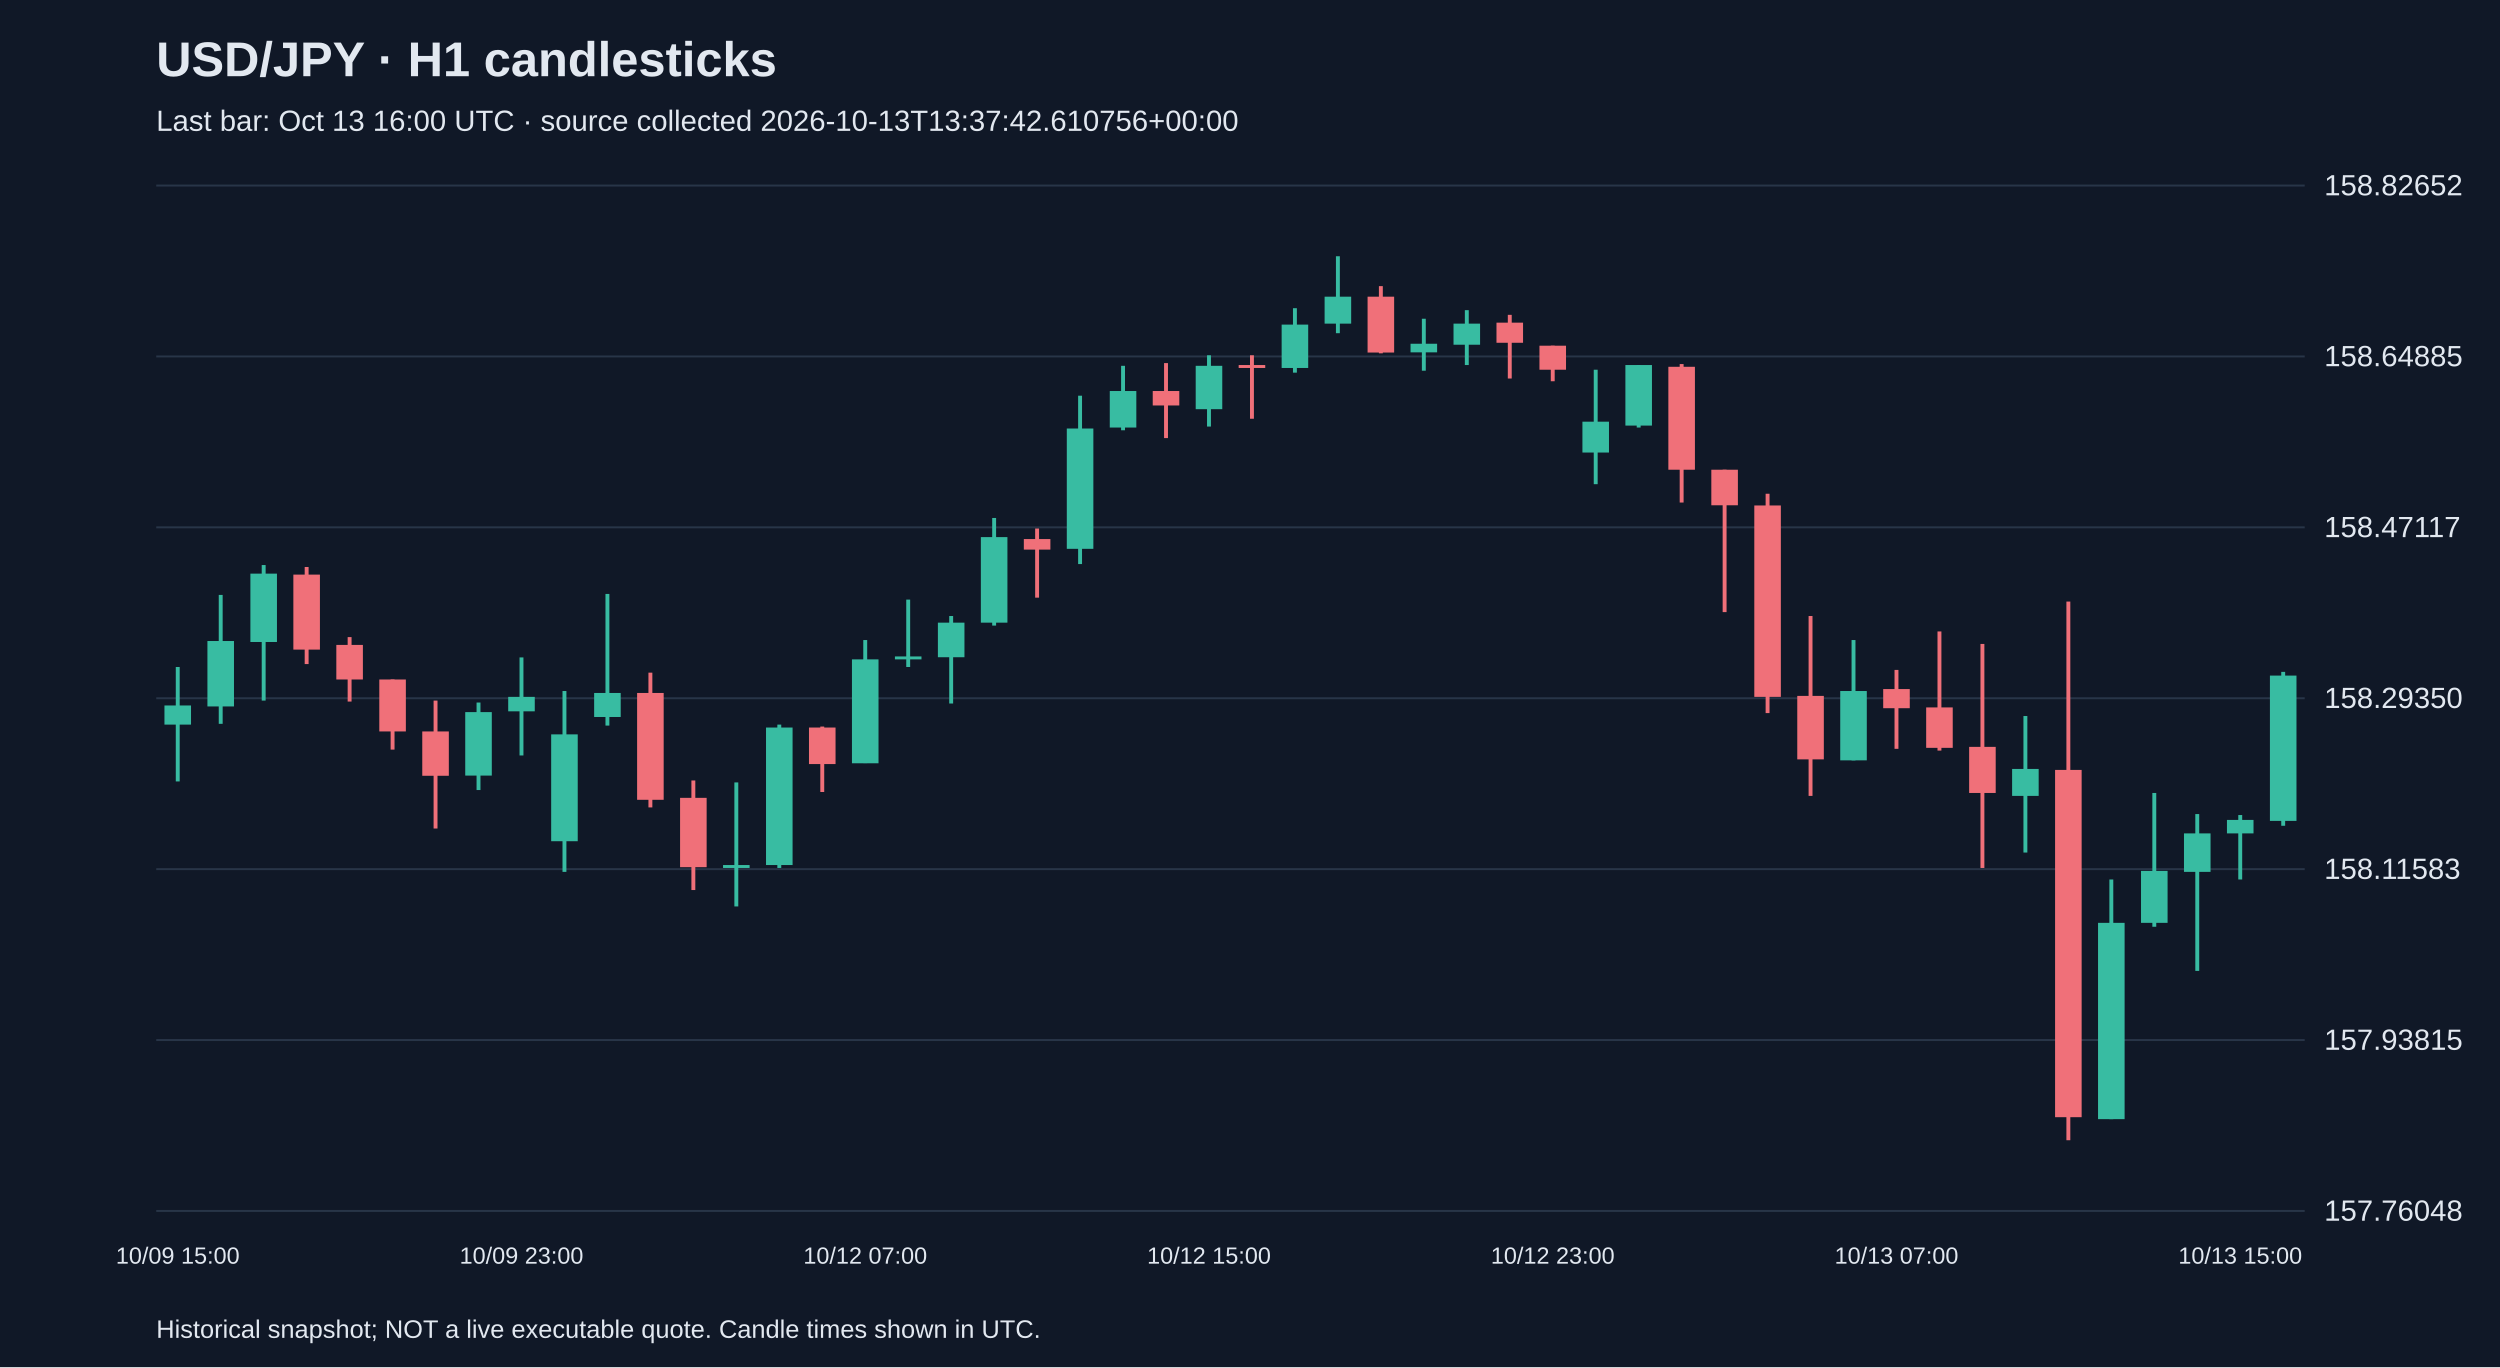
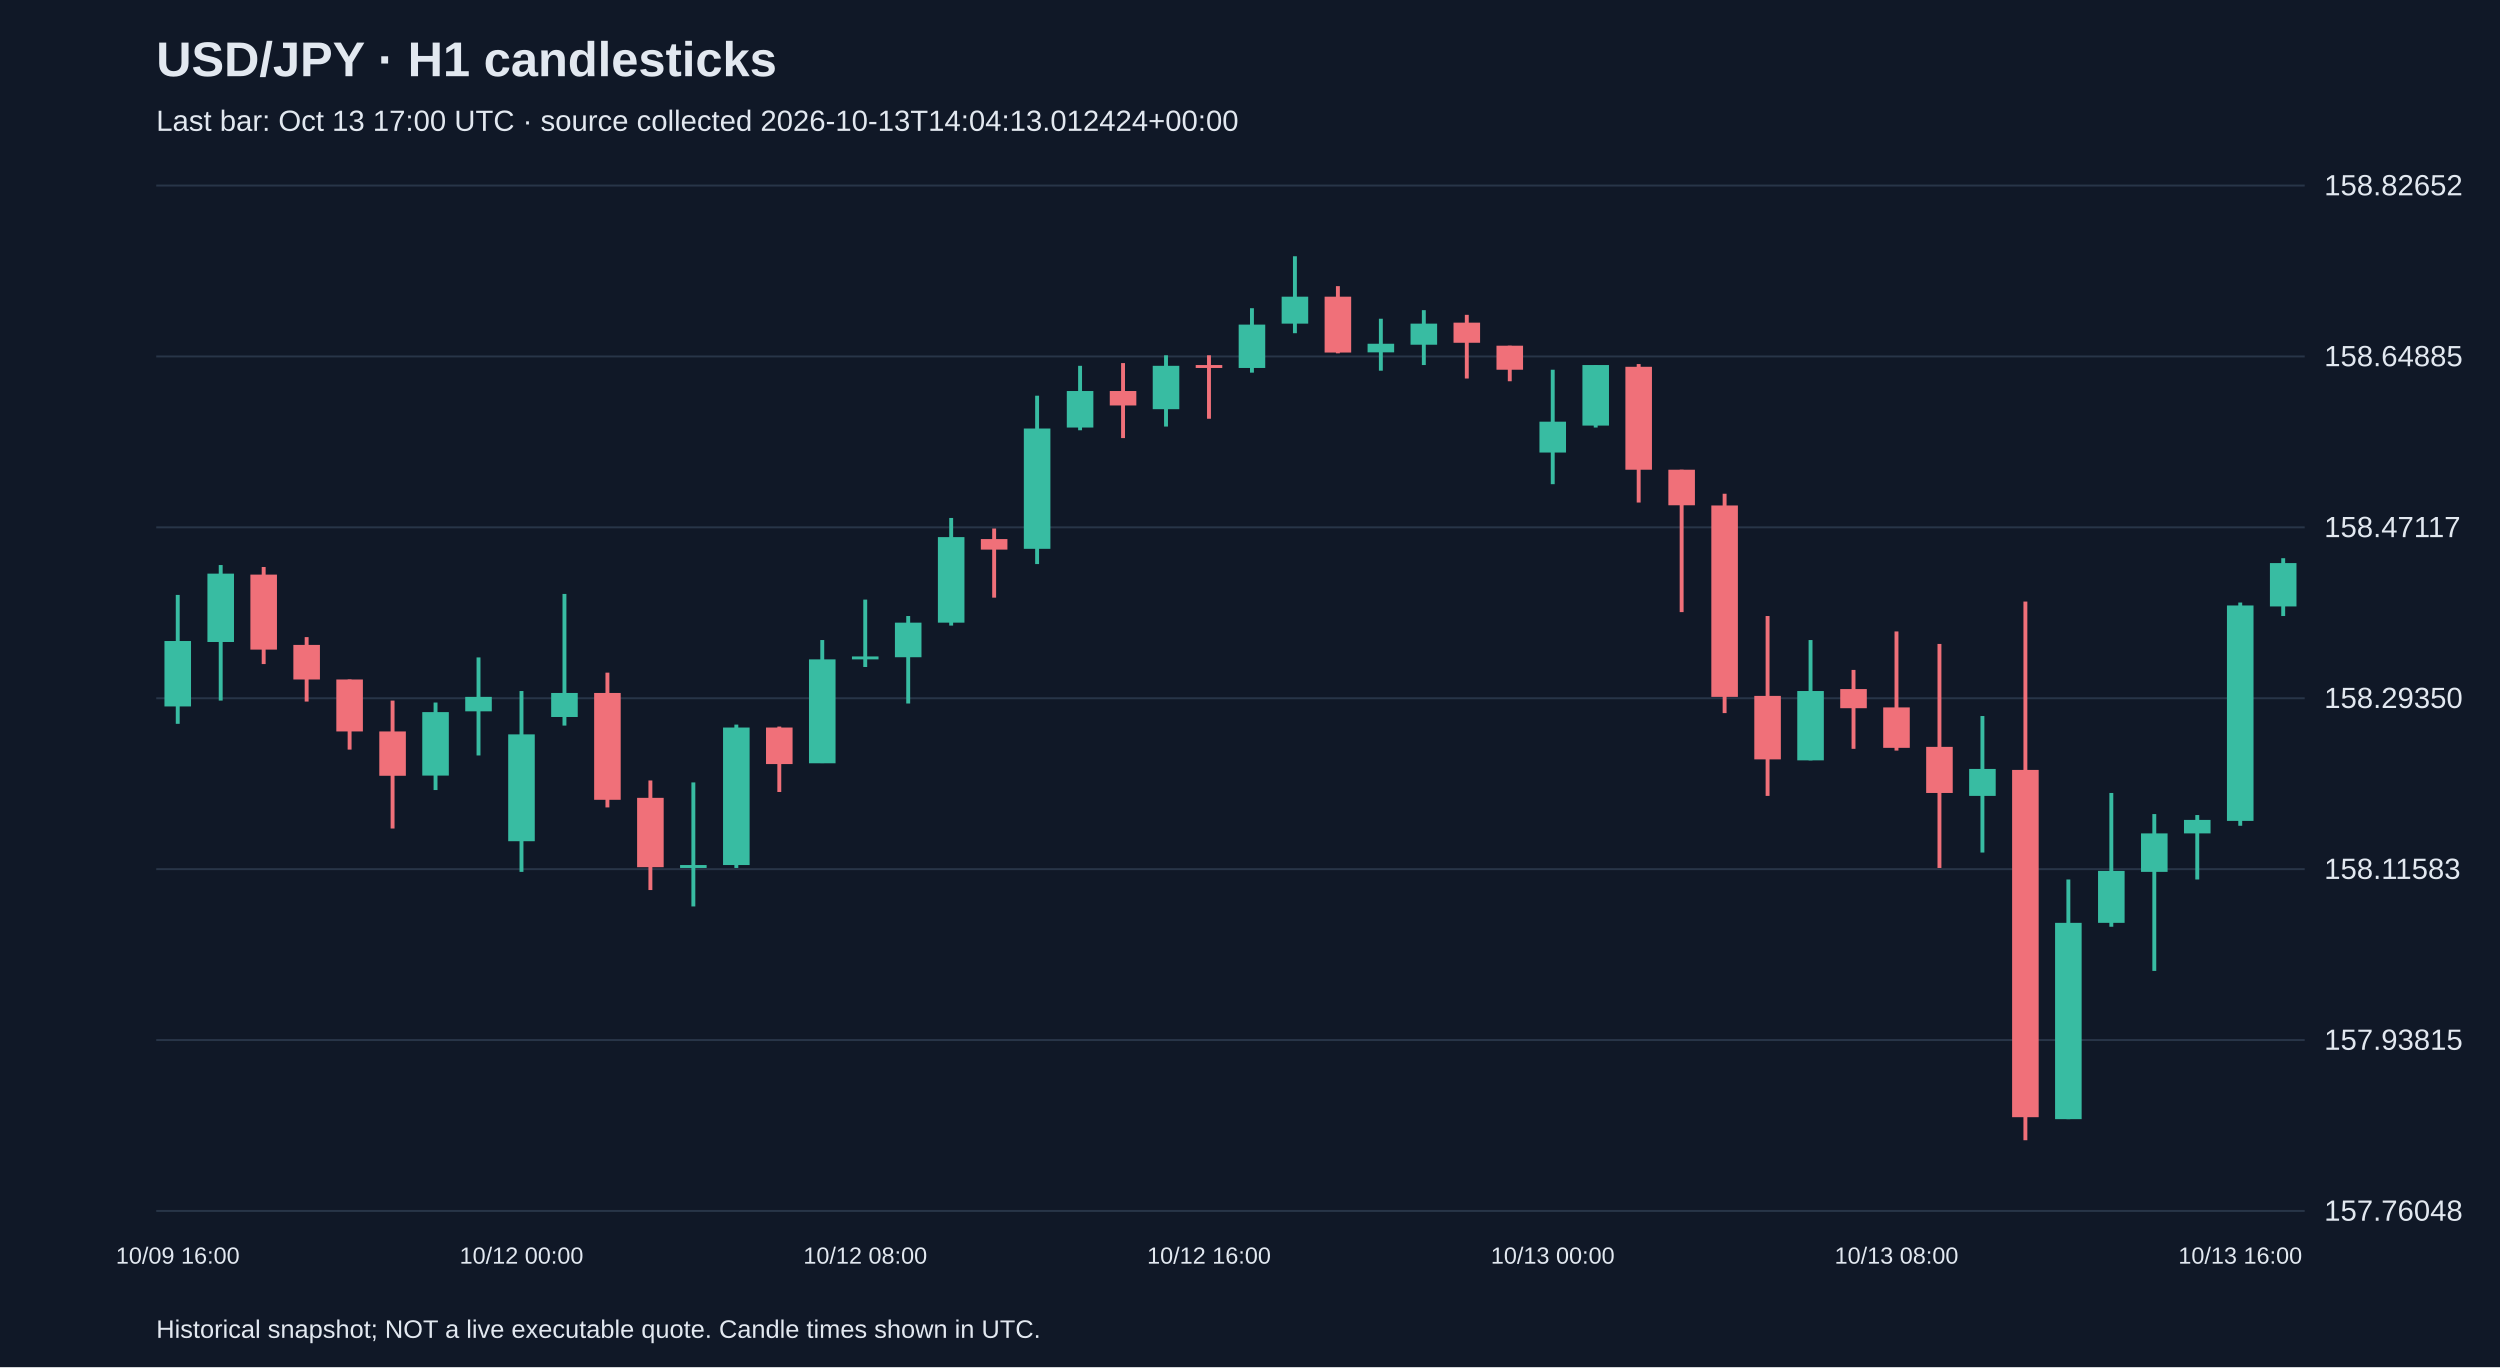
<svg xmlns="http://www.w3.org/2000/svg" viewBox="0 0 1280 700">
  <rect width="100%" height="100%" fill="#101827" />
  <style>text{font-family:Arial,sans-serif;fill:#e2e8f0}</style>
  <text x="80" y="39" font-size="25" font-weight="bold">USD/JPY · H1 candlesticks</text>
-   <text x="80" y="67" font-size="15" fill="#a6b1c5">Last bar: Oct 13 16:00 UTC · source collected 2026-10-13T13:37:42.610756+00:00</text>
+   <text x="80" y="67" font-size="15" fill="#a6b1c5">Last bar: Oct 13 17:00 UTC · source collected 2026-10-13T14:04:13.012424+00:00</text>
  <line x1="80" y1="620.0" x2="1180" y2="620.0" stroke="#283548" />
  <text x="1190" y="625.0" font-size="15">157.76048</text>
  <line x1="80" y1="532.5" x2="1180" y2="532.5" stroke="#283548" />
  <text x="1190" y="537.5" font-size="15">157.93815</text>
  <line x1="80" y1="445.0" x2="1180" y2="445.0" stroke="#283548" />
  <text x="1190" y="450.0" font-size="15">158.11583</text>
  <line x1="80" y1="357.5" x2="1180" y2="357.5" stroke="#283548" />
  <text x="1190" y="362.5" font-size="15">158.29350</text>
  <line x1="80" y1="270.0" x2="1180" y2="270.0" stroke="#283548" />
  <text x="1190" y="275.0" font-size="15">158.47117</text>
  <line x1="80" y1="182.5" x2="1180" y2="182.5" stroke="#283548" />
  <text x="1190" y="187.5" font-size="15">158.64885</text>
  <line x1="80" y1="95.0" x2="1180" y2="95.0" stroke="#283548" />
  <text x="1190" y="100.0" font-size="15">158.82652</text>
-   <line x1="91.0" y1="341.5" x2="91.0" y2="400.1" stroke="#38bca2" stroke-width="2" />
-   <rect x="84.2" y="361.2" width="13.6" height="9.8" fill="#38bca2" />
-   <text x="91.0" y="647" text-anchor="middle" font-size="12">10/09 15:00</text>
-   <line x1="113.0" y1="304.6" x2="113.0" y2="370.6" stroke="#38bca2" stroke-width="2" />
-   <rect x="106.2" y="328.2" width="13.6" height="33.5" fill="#38bca2" />
-   <line x1="135.0" y1="289.3" x2="135.0" y2="358.7" stroke="#38bca2" stroke-width="2" />
-   <rect x="128.2" y="293.7" width="13.6" height="35.0" fill="#38bca2" />
-   <line x1="157.0" y1="290.3" x2="157.0" y2="340.0" stroke="#f07079" stroke-width="2" />
-   <rect x="150.2" y="294.2" width="13.6" height="38.4" fill="#f07079" />
-   <line x1="179.0" y1="326.2" x2="179.0" y2="359.2" stroke="#f07079" stroke-width="2" />
-   <rect x="172.2" y="330.2" width="13.6" height="17.7" fill="#f07079" />
-   <line x1="201.0" y1="347.9" x2="201.0" y2="383.8" stroke="#f07079" stroke-width="2" />
-   <rect x="194.2" y="347.9" width="13.6" height="26.6" fill="#f07079" />
-   <line x1="223.0" y1="358.7" x2="223.0" y2="424.2" stroke="#f07079" stroke-width="2" />
-   <rect x="216.2" y="374.5" width="13.6" height="22.7" fill="#f07079" />
-   <line x1="245.0" y1="359.7" x2="245.0" y2="404.5" stroke="#38bca2" stroke-width="2" />
-   <rect x="238.2" y="364.6" width="13.6" height="32.5" fill="#38bca2" />
-   <line x1="267.0" y1="336.6" x2="267.0" y2="386.8" stroke="#38bca2" stroke-width="2" />
-   <rect x="260.2" y="356.8" width="13.6" height="7.4" fill="#38bca2" />
-   <text x="267.0" y="647" text-anchor="middle" font-size="12">10/09 23:00</text>
-   <line x1="289.0" y1="353.8" x2="289.0" y2="446.4" stroke="#38bca2" stroke-width="2" />
-   <rect x="282.2" y="376.0" width="13.6" height="54.7" fill="#38bca2" />
-   <line x1="311.0" y1="304.1" x2="311.0" y2="371.5" stroke="#38bca2" stroke-width="2" />
-   <rect x="304.2" y="354.8" width="13.6" height="12.3" fill="#38bca2" />
-   <line x1="333.0" y1="344.4" x2="333.0" y2="413.4" stroke="#f07079" stroke-width="2" />
-   <rect x="326.2" y="354.8" width="13.6" height="54.7" fill="#f07079" />
-   <line x1="355.0" y1="399.6" x2="355.0" y2="455.7" stroke="#f07079" stroke-width="2" />
-   <rect x="348.2" y="408.5" width="13.6" height="35.5" fill="#f07079" />
-   <line x1="377.0" y1="400.6" x2="377.0" y2="464.1" stroke="#38bca2" stroke-width="2" />
-   <rect x="370.2" y="442.9" width="13.6" height="1.5" fill="#38bca2" />
-   <line x1="399.0" y1="371.0" x2="399.0" y2="444.4" stroke="#38bca2" stroke-width="2" />
-   <rect x="392.2" y="372.5" width="13.6" height="70.4" fill="#38bca2" />
-   <line x1="421.0" y1="372.0" x2="421.0" y2="405.5" stroke="#f07079" stroke-width="2" />
-   <rect x="414.2" y="372.5" width="13.6" height="18.7" fill="#f07079" />
-   <line x1="443.0" y1="327.7" x2="443.0" y2="390.7" stroke="#38bca2" stroke-width="2" />
-   <rect x="436.2" y="337.6" width="13.6" height="53.2" fill="#38bca2" />
-   <text x="443.0" y="647" text-anchor="middle" font-size="12">10/12 07:00</text>
-   <line x1="465.0" y1="307.0" x2="465.0" y2="341.5" stroke="#38bca2" stroke-width="2" />
-   <rect x="458.2" y="336.1" width="13.6" height="1.5" fill="#38bca2" />
-   <line x1="487.0" y1="315.4" x2="487.0" y2="360.2" stroke="#38bca2" stroke-width="2" />
-   <rect x="480.2" y="318.8" width="13.6" height="17.7" fill="#38bca2" />
-   <line x1="509.0" y1="265.2" x2="509.0" y2="320.3" stroke="#38bca2" stroke-width="2" />
-   <rect x="502.2" y="275.0" width="13.6" height="43.8" fill="#38bca2" />
-   <line x1="531.0" y1="270.6" x2="531.0" y2="306.0" stroke="#f07079" stroke-width="2" />
-   <rect x="524.2" y="276.0" width="13.6" height="5.4" fill="#f07079" />
-   <line x1="553.0" y1="202.6" x2="553.0" y2="288.8" stroke="#38bca2" stroke-width="2" />
-   <rect x="546.2" y="219.4" width="13.6" height="61.6" fill="#38bca2" />
-   <line x1="575.0" y1="187.3" x2="575.0" y2="220.3" stroke="#38bca2" stroke-width="2" />
-   <rect x="568.2" y="200.2" width="13.6" height="18.7" fill="#38bca2" />
-   <line x1="597.0" y1="185.9" x2="597.0" y2="224.3" stroke="#f07079" stroke-width="2" />
-   <rect x="590.2" y="200.2" width="13.6" height="7.4" fill="#f07079" />
-   <line x1="619.0" y1="181.9" x2="619.0" y2="218.4" stroke="#38bca2" stroke-width="2" />
-   <rect x="612.2" y="187.3" width="13.6" height="22.2" fill="#38bca2" />
-   <text x="619.0" y="647" text-anchor="middle" font-size="12">10/12 15:00</text>
-   <line x1="641.0" y1="181.9" x2="641.0" y2="214.4" stroke="#f07079" stroke-width="2" />
-   <rect x="634.2" y="186.9" width="13.6" height="1.5" fill="#f07079" />
-   <line x1="663.0" y1="157.8" x2="663.0" y2="190.8" stroke="#38bca2" stroke-width="2" />
-   <rect x="656.2" y="166.2" width="13.6" height="22.2" fill="#38bca2" />
-   <line x1="685.0" y1="131.2" x2="685.0" y2="170.6" stroke="#38bca2" stroke-width="2" />
-   <rect x="678.2" y="151.9" width="13.6" height="13.8" fill="#38bca2" />
-   <line x1="707.0" y1="146.5" x2="707.0" y2="180.9" stroke="#f07079" stroke-width="2" />
-   <rect x="700.2" y="151.9" width="13.6" height="28.6" fill="#f07079" />
-   <line x1="729.0" y1="163.2" x2="729.0" y2="189.8" stroke="#38bca2" stroke-width="2" />
-   <rect x="722.2" y="176.0" width="13.6" height="4.4" fill="#38bca2" />
-   <line x1="751.0" y1="158.8" x2="751.0" y2="186.9" stroke="#38bca2" stroke-width="2" />
-   <rect x="744.2" y="165.7" width="13.6" height="10.8" fill="#38bca2" />
-   <line x1="773.0" y1="161.2" x2="773.0" y2="193.8" stroke="#f07079" stroke-width="2" />
-   <rect x="766.2" y="165.2" width="13.6" height="10.3" fill="#f07079" />
-   <line x1="795.0" y1="177.0" x2="795.0" y2="195.2" stroke="#f07079" stroke-width="2" />
-   <rect x="788.2" y="177.0" width="13.6" height="12.3" fill="#f07079" />
-   <text x="795.0" y="647" text-anchor="middle" font-size="12">10/12 23:00</text>
-   <line x1="817.0" y1="189.3" x2="817.0" y2="247.9" stroke="#38bca2" stroke-width="2" />
-   <rect x="810.2" y="215.9" width="13.6" height="15.8" fill="#38bca2" />
-   <line x1="839.0" y1="186.9" x2="839.0" y2="218.9" stroke="#38bca2" stroke-width="2" />
-   <rect x="832.2" y="186.9" width="13.6" height="31.0" fill="#38bca2" />
-   <line x1="861.0" y1="186.4" x2="861.0" y2="257.3" stroke="#f07079" stroke-width="2" />
-   <rect x="854.2" y="187.8" width="13.6" height="52.7" fill="#f07079" />
-   <line x1="883.0" y1="240.5" x2="883.0" y2="313.4" stroke="#f07079" stroke-width="2" />
-   <rect x="876.2" y="240.5" width="13.6" height="18.2" fill="#f07079" />
-   <line x1="905.0" y1="252.8" x2="905.0" y2="365.1" stroke="#f07079" stroke-width="2" />
-   <rect x="898.2" y="258.8" width="13.6" height="98.0" fill="#f07079" />
-   <line x1="927.0" y1="315.4" x2="927.0" y2="407.5" stroke="#f07079" stroke-width="2" />
-   <rect x="920.2" y="356.3" width="13.6" height="32.5" fill="#f07079" />
-   <line x1="949.0" y1="327.7" x2="949.0" y2="389.3" stroke="#38bca2" stroke-width="2" />
-   <rect x="942.2" y="353.8" width="13.6" height="35.5" fill="#38bca2" />
-   <line x1="971.0" y1="343.0" x2="971.0" y2="383.4" stroke="#f07079" stroke-width="2" />
-   <rect x="964.2" y="352.8" width="13.6" height="9.8" fill="#f07079" />
-   <text x="971.0" y="647" text-anchor="middle" font-size="12">10/13 07:00</text>
-   <line x1="993.0" y1="323.3" x2="993.0" y2="384.3" stroke="#f07079" stroke-width="2" />
-   <rect x="986.2" y="362.2" width="13.6" height="20.7" fill="#f07079" />
-   <line x1="1015.0" y1="329.7" x2="1015.0" y2="444.4" stroke="#f07079" stroke-width="2" />
-   <rect x="1008.2" y="382.4" width="13.6" height="23.6" fill="#f07079" />
-   <line x1="1037.0" y1="366.6" x2="1037.0" y2="436.5" stroke="#38bca2" stroke-width="2" />
-   <rect x="1030.2" y="393.7" width="13.6" height="13.8" fill="#38bca2" />
-   <line x1="1059.0" y1="308.0" x2="1059.0" y2="583.8" stroke="#f07079" stroke-width="2" />
-   <rect x="1052.2" y="394.2" width="13.6" height="177.8" fill="#f07079" />
-   <line x1="1081.0" y1="450.3" x2="1081.0" y2="573.0" stroke="#38bca2" stroke-width="2" />
-   <rect x="1074.2" y="472.5" width="13.6" height="100.5" fill="#38bca2" />
-   <line x1="1103.0" y1="406.0" x2="1103.0" y2="474.5" stroke="#38bca2" stroke-width="2" />
-   <rect x="1096.2" y="445.9" width="13.6" height="26.6" fill="#38bca2" />
-   <line x1="1125.0" y1="416.8" x2="1125.0" y2="497.1" stroke="#38bca2" stroke-width="2" />
-   <rect x="1118.2" y="426.7" width="13.6" height="19.7" fill="#38bca2" />
-   <line x1="1147.0" y1="417.3" x2="1147.0" y2="450.3" stroke="#38bca2" stroke-width="2" />
-   <rect x="1140.2" y="419.8" width="13.6" height="6.9" fill="#38bca2" />
-   <text x="1147.0" y="647" text-anchor="middle" font-size="12">10/13 15:00</text>
-   <line x1="1169.0" y1="344.0" x2="1169.0" y2="422.8" stroke="#38bca2" stroke-width="2" />
-   <rect x="1162.2" y="345.9" width="13.6" height="74.4" fill="#38bca2" />
+   <line x1="91.0" y1="304.6" x2="91.0" y2="370.6" stroke="#38bca2" stroke-width="2" />
+   <rect x="84.2" y="328.2" width="13.6" height="33.5" fill="#38bca2" />
+   <text x="91.0" y="647" text-anchor="middle" font-size="12">10/09 16:00</text>
+   <line x1="113.0" y1="289.3" x2="113.0" y2="358.7" stroke="#38bca2" stroke-width="2" />
+   <rect x="106.2" y="293.7" width="13.6" height="35.0" fill="#38bca2" />
+   <line x1="135.0" y1="290.3" x2="135.0" y2="340.0" stroke="#f07079" stroke-width="2" />
+   <rect x="128.2" y="294.2" width="13.6" height="38.4" fill="#f07079" />
+   <line x1="157.0" y1="326.2" x2="157.0" y2="359.2" stroke="#f07079" stroke-width="2" />
+   <rect x="150.2" y="330.2" width="13.6" height="17.7" fill="#f07079" />
+   <line x1="179.0" y1="347.9" x2="179.0" y2="383.8" stroke="#f07079" stroke-width="2" />
+   <rect x="172.2" y="347.9" width="13.6" height="26.6" fill="#f07079" />
+   <line x1="201.0" y1="358.7" x2="201.0" y2="424.2" stroke="#f07079" stroke-width="2" />
+   <rect x="194.2" y="374.5" width="13.6" height="22.7" fill="#f07079" />
+   <line x1="223.0" y1="359.7" x2="223.0" y2="404.5" stroke="#38bca2" stroke-width="2" />
+   <rect x="216.2" y="364.6" width="13.6" height="32.5" fill="#38bca2" />
+   <line x1="245.0" y1="336.6" x2="245.0" y2="386.8" stroke="#38bca2" stroke-width="2" />
+   <rect x="238.2" y="356.8" width="13.6" height="7.4" fill="#38bca2" />
+   <line x1="267.0" y1="353.8" x2="267.0" y2="446.4" stroke="#38bca2" stroke-width="2" />
+   <rect x="260.2" y="376.0" width="13.6" height="54.7" fill="#38bca2" />
+   <text x="267.0" y="647" text-anchor="middle" font-size="12">10/12 00:00</text>
+   <line x1="289.0" y1="304.1" x2="289.0" y2="371.5" stroke="#38bca2" stroke-width="2" />
+   <rect x="282.2" y="354.8" width="13.6" height="12.3" fill="#38bca2" />
+   <line x1="311.0" y1="344.4" x2="311.0" y2="413.4" stroke="#f07079" stroke-width="2" />
+   <rect x="304.2" y="354.8" width="13.6" height="54.7" fill="#f07079" />
+   <line x1="333.0" y1="399.6" x2="333.0" y2="455.7" stroke="#f07079" stroke-width="2" />
+   <rect x="326.2" y="408.5" width="13.6" height="35.5" fill="#f07079" />
+   <line x1="355.0" y1="400.6" x2="355.0" y2="464.1" stroke="#38bca2" stroke-width="2" />
+   <rect x="348.2" y="442.9" width="13.6" height="1.5" fill="#38bca2" />
+   <line x1="377.0" y1="371.0" x2="377.0" y2="444.4" stroke="#38bca2" stroke-width="2" />
+   <rect x="370.2" y="372.5" width="13.6" height="70.4" fill="#38bca2" />
+   <line x1="399.0" y1="372.0" x2="399.0" y2="405.5" stroke="#f07079" stroke-width="2" />
+   <rect x="392.2" y="372.5" width="13.6" height="18.7" fill="#f07079" />
+   <line x1="421.0" y1="327.7" x2="421.0" y2="390.7" stroke="#38bca2" stroke-width="2" />
+   <rect x="414.2" y="337.6" width="13.6" height="53.2" fill="#38bca2" />
+   <line x1="443.0" y1="307.0" x2="443.0" y2="341.5" stroke="#38bca2" stroke-width="2" />
+   <rect x="436.2" y="336.1" width="13.6" height="1.5" fill="#38bca2" />
+   <text x="443.0" y="647" text-anchor="middle" font-size="12">10/12 08:00</text>
+   <line x1="465.0" y1="315.4" x2="465.0" y2="360.2" stroke="#38bca2" stroke-width="2" />
+   <rect x="458.2" y="318.8" width="13.6" height="17.7" fill="#38bca2" />
+   <line x1="487.0" y1="265.2" x2="487.0" y2="320.3" stroke="#38bca2" stroke-width="2" />
+   <rect x="480.2" y="275.0" width="13.6" height="43.8" fill="#38bca2" />
+   <line x1="509.0" y1="270.6" x2="509.0" y2="306.0" stroke="#f07079" stroke-width="2" />
+   <rect x="502.2" y="276.0" width="13.6" height="5.4" fill="#f07079" />
+   <line x1="531.0" y1="202.6" x2="531.0" y2="288.8" stroke="#38bca2" stroke-width="2" />
+   <rect x="524.2" y="219.4" width="13.6" height="61.6" fill="#38bca2" />
+   <line x1="553.0" y1="187.3" x2="553.0" y2="220.3" stroke="#38bca2" stroke-width="2" />
+   <rect x="546.2" y="200.2" width="13.6" height="18.7" fill="#38bca2" />
+   <line x1="575.0" y1="185.9" x2="575.0" y2="224.3" stroke="#f07079" stroke-width="2" />
+   <rect x="568.2" y="200.2" width="13.6" height="7.4" fill="#f07079" />
+   <line x1="597.0" y1="181.9" x2="597.0" y2="218.4" stroke="#38bca2" stroke-width="2" />
+   <rect x="590.2" y="187.3" width="13.6" height="22.2" fill="#38bca2" />
+   <line x1="619.0" y1="181.9" x2="619.0" y2="214.4" stroke="#f07079" stroke-width="2" />
+   <rect x="612.2" y="186.9" width="13.6" height="1.5" fill="#f07079" />
+   <text x="619.0" y="647" text-anchor="middle" font-size="12">10/12 16:00</text>
+   <line x1="641.0" y1="157.8" x2="641.0" y2="190.8" stroke="#38bca2" stroke-width="2" />
+   <rect x="634.2" y="166.2" width="13.6" height="22.2" fill="#38bca2" />
+   <line x1="663.0" y1="131.2" x2="663.0" y2="170.6" stroke="#38bca2" stroke-width="2" />
+   <rect x="656.2" y="151.9" width="13.6" height="13.8" fill="#38bca2" />
+   <line x1="685.0" y1="146.5" x2="685.0" y2="180.9" stroke="#f07079" stroke-width="2" />
+   <rect x="678.2" y="151.9" width="13.6" height="28.6" fill="#f07079" />
+   <line x1="707.0" y1="163.2" x2="707.0" y2="189.8" stroke="#38bca2" stroke-width="2" />
+   <rect x="700.2" y="176.0" width="13.6" height="4.4" fill="#38bca2" />
+   <line x1="729.0" y1="158.8" x2="729.0" y2="186.9" stroke="#38bca2" stroke-width="2" />
+   <rect x="722.2" y="165.7" width="13.6" height="10.8" fill="#38bca2" />
+   <line x1="751.0" y1="161.2" x2="751.0" y2="193.8" stroke="#f07079" stroke-width="2" />
+   <rect x="744.2" y="165.2" width="13.6" height="10.3" fill="#f07079" />
+   <line x1="773.0" y1="177.0" x2="773.0" y2="195.2" stroke="#f07079" stroke-width="2" />
+   <rect x="766.2" y="177.0" width="13.6" height="12.3" fill="#f07079" />
+   <line x1="795.0" y1="189.3" x2="795.0" y2="247.9" stroke="#38bca2" stroke-width="2" />
+   <rect x="788.2" y="215.9" width="13.6" height="15.8" fill="#38bca2" />
+   <text x="795.0" y="647" text-anchor="middle" font-size="12">10/13 00:00</text>
+   <line x1="817.0" y1="186.9" x2="817.0" y2="218.9" stroke="#38bca2" stroke-width="2" />
+   <rect x="810.2" y="186.9" width="13.6" height="31.0" fill="#38bca2" />
+   <line x1="839.0" y1="186.4" x2="839.0" y2="257.3" stroke="#f07079" stroke-width="2" />
+   <rect x="832.2" y="187.8" width="13.6" height="52.7" fill="#f07079" />
+   <line x1="861.0" y1="240.5" x2="861.0" y2="313.4" stroke="#f07079" stroke-width="2" />
+   <rect x="854.2" y="240.5" width="13.6" height="18.2" fill="#f07079" />
+   <line x1="883.0" y1="252.8" x2="883.0" y2="365.1" stroke="#f07079" stroke-width="2" />
+   <rect x="876.2" y="258.8" width="13.6" height="98.0" fill="#f07079" />
+   <line x1="905.0" y1="315.4" x2="905.0" y2="407.5" stroke="#f07079" stroke-width="2" />
+   <rect x="898.2" y="356.3" width="13.6" height="32.5" fill="#f07079" />
+   <line x1="927.0" y1="327.7" x2="927.0" y2="389.3" stroke="#38bca2" stroke-width="2" />
+   <rect x="920.2" y="353.8" width="13.6" height="35.5" fill="#38bca2" />
+   <line x1="949.0" y1="343.0" x2="949.0" y2="383.4" stroke="#f07079" stroke-width="2" />
+   <rect x="942.2" y="352.8" width="13.6" height="9.8" fill="#f07079" />
+   <line x1="971.0" y1="323.3" x2="971.0" y2="384.3" stroke="#f07079" stroke-width="2" />
+   <rect x="964.2" y="362.2" width="13.6" height="20.7" fill="#f07079" />
+   <text x="971.0" y="647" text-anchor="middle" font-size="12">10/13 08:00</text>
+   <line x1="993.0" y1="329.7" x2="993.0" y2="444.4" stroke="#f07079" stroke-width="2" />
+   <rect x="986.2" y="382.4" width="13.6" height="23.6" fill="#f07079" />
+   <line x1="1015.0" y1="366.6" x2="1015.0" y2="436.5" stroke="#38bca2" stroke-width="2" />
+   <rect x="1008.2" y="393.7" width="13.6" height="13.8" fill="#38bca2" />
+   <line x1="1037.0" y1="308.0" x2="1037.0" y2="583.8" stroke="#f07079" stroke-width="2" />
+   <rect x="1030.2" y="394.2" width="13.6" height="177.8" fill="#f07079" />
+   <line x1="1059.0" y1="450.3" x2="1059.0" y2="573.0" stroke="#38bca2" stroke-width="2" />
+   <rect x="1052.2" y="472.5" width="13.6" height="100.5" fill="#38bca2" />
+   <line x1="1081.0" y1="406.0" x2="1081.0" y2="474.5" stroke="#38bca2" stroke-width="2" />
+   <rect x="1074.2" y="445.9" width="13.6" height="26.6" fill="#38bca2" />
+   <line x1="1103.0" y1="416.8" x2="1103.0" y2="497.1" stroke="#38bca2" stroke-width="2" />
+   <rect x="1096.2" y="426.7" width="13.6" height="19.7" fill="#38bca2" />
+   <line x1="1125.0" y1="417.3" x2="1125.0" y2="450.3" stroke="#38bca2" stroke-width="2" />
+   <rect x="1118.2" y="419.8" width="13.6" height="6.9" fill="#38bca2" />
+   <line x1="1147.0" y1="308.5" x2="1147.0" y2="422.8" stroke="#38bca2" stroke-width="2" />
+   <rect x="1140.2" y="310.0" width="13.6" height="110.3" fill="#38bca2" />
+   <text x="1147.0" y="647" text-anchor="middle" font-size="12">10/13 16:00</text>
+   <line x1="1169.0" y1="285.8" x2="1169.0" y2="315.4" stroke="#38bca2" stroke-width="2" />
+   <rect x="1162.2" y="288.3" width="13.6" height="22.2" fill="#38bca2" />
  <text x="80" y="685" font-size="13">Historical snapshot; NOT a live executable quote. Candle times shown in UTC.</text>
</svg>
